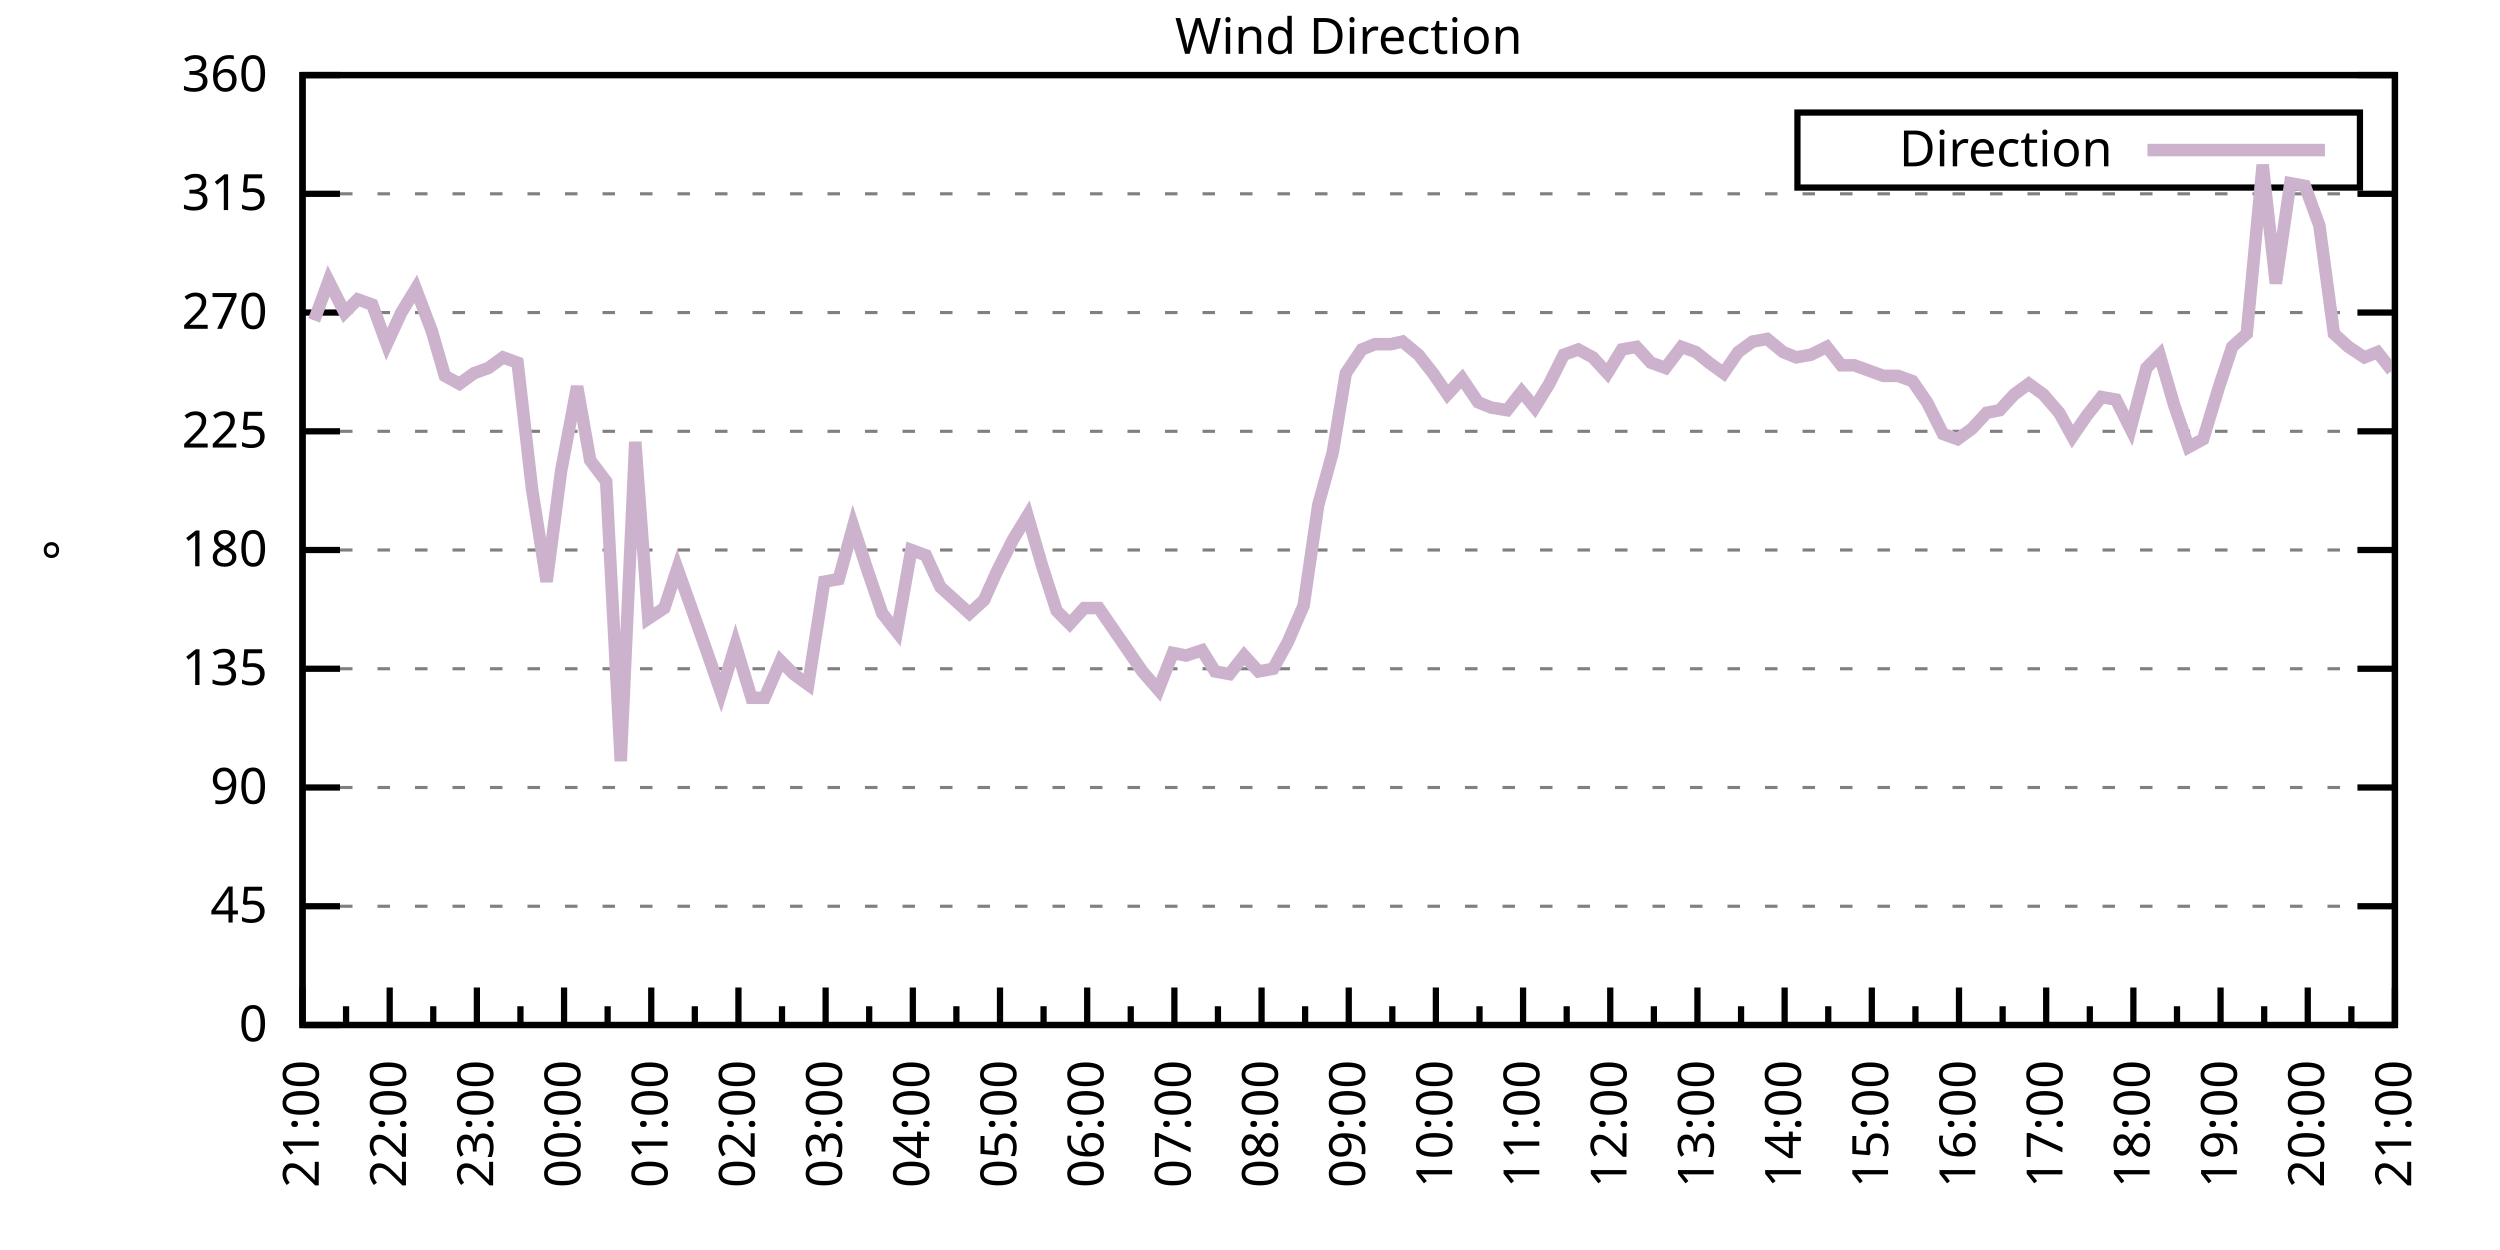
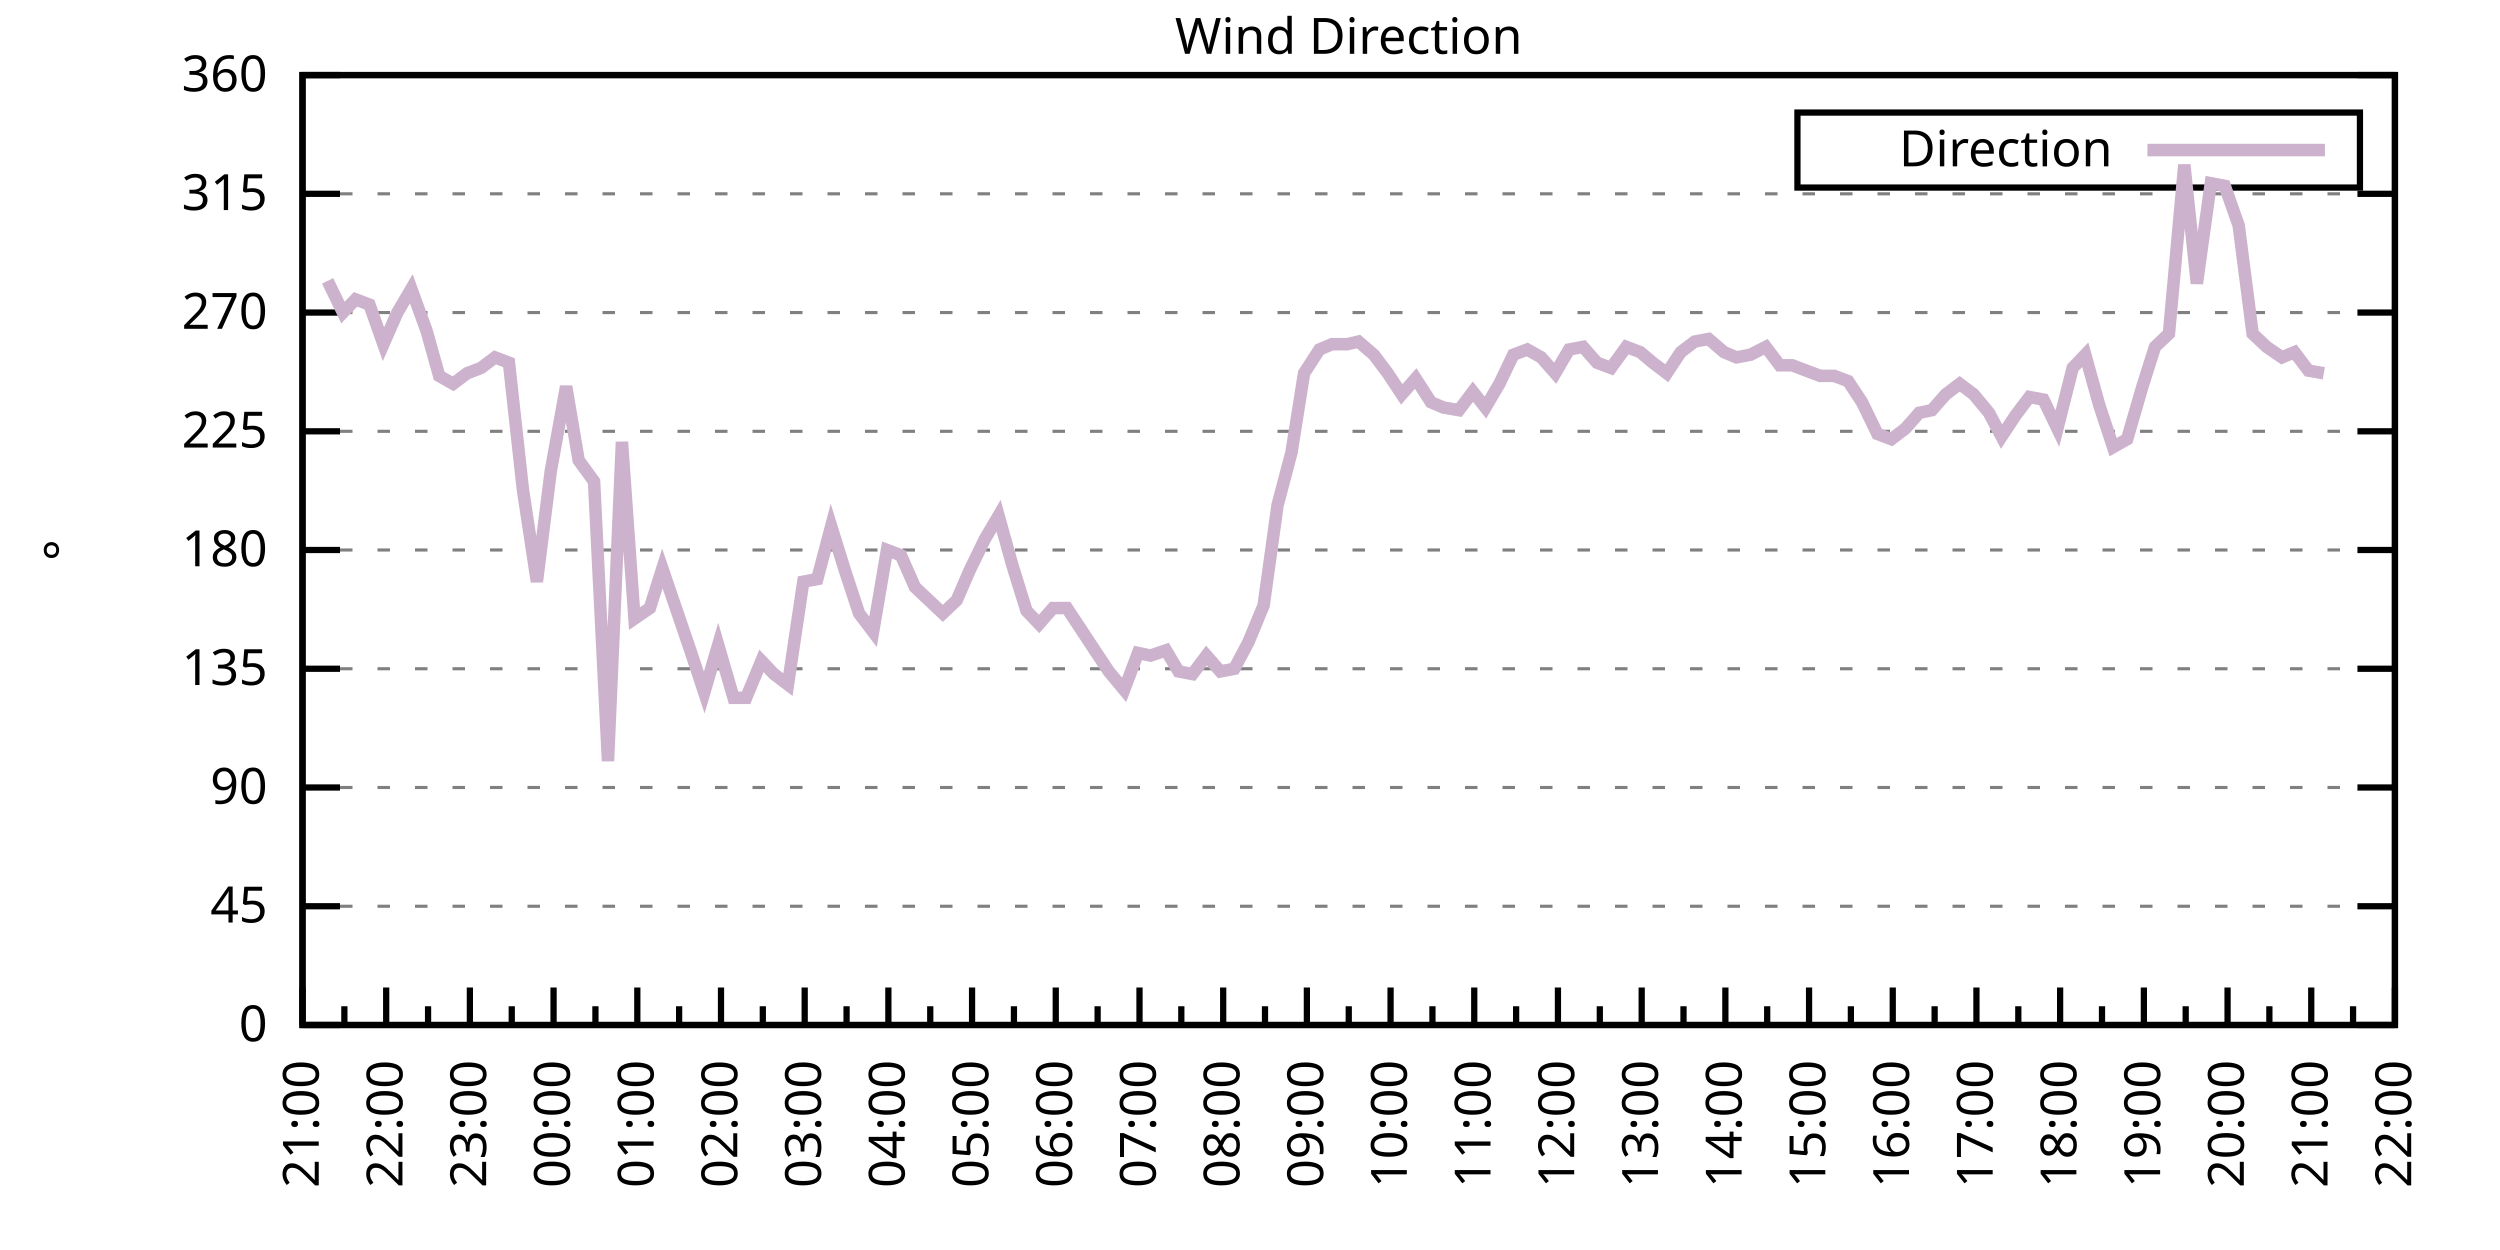
<svg xmlns="http://www.w3.org/2000/svg" xmlns:xlink="http://www.w3.org/1999/xlink" width="400" height="200" viewBox="0 0 400 200">
  <g id="gnuplot_canvas">
    <rect x="0" y="0" width="400" height="200" fill="none" />
    <defs>
      <circle id="gpDot" r="0.5" stroke-width="0.5" stroke="currentColor" />
      <path id="gpPt0" stroke-width="0.333" stroke="currentColor" d="M-1,0 h2 M0,-1 v2" />
      <path id="gpPt1" stroke-width="0.333" stroke="currentColor" d="M-1,-1 L1,1 M1,-1 L-1,1" />
      <path id="gpPt2" stroke-width="0.333" stroke="currentColor" d="M-1,0 L1,0 M0,-1 L0,1 M-1,-1 L1,1 M-1,1 L1,-1" />
      <rect id="gpPt3" stroke-width="0.333" stroke="currentColor" x="-1" y="-1" width="2" height="2" />
      <rect id="gpPt4" stroke-width="0.333" stroke="currentColor" fill="currentColor" x="-1" y="-1" width="2" height="2" />
      <circle id="gpPt5" stroke-width="0.333" stroke="currentColor" cx="0" cy="0" r="1" />
      <use xlink:href="#gpPt5" id="gpPt6" fill="currentColor" stroke="none" />
      <path id="gpPt7" stroke-width="0.333" stroke="currentColor" d="M0,-1.33 L-1.33,0.67 L1.33,0.67 z" />
      <use xlink:href="#gpPt7" id="gpPt8" fill="currentColor" stroke="none" />
      <use xlink:href="#gpPt7" id="gpPt9" stroke="currentColor" transform="rotate(180)" />
      <use xlink:href="#gpPt9" id="gpPt10" fill="currentColor" stroke="none" />
      <use xlink:href="#gpPt3" id="gpPt11" stroke="currentColor" transform="rotate(45)" />
      <use xlink:href="#gpPt11" id="gpPt12" fill="currentColor" stroke="none" />
      <path id="gpPt13" stroke-width="0.333" stroke="currentColor" d="M0,1.330 L1.265,0.411 L0.782,-1.067 L-0.782,-1.076 L-1.265,0.411 z" />
      <use xlink:href="#gpPt13" id="gpPt14" fill="currentColor" stroke="none" />
      <filter id="textbox" filterUnits="objectBoundingBox" x="0" y="0" height="1" width="1">
        <feFlood flood-color="white" flood-opacity="1" result="bgnd" />
        <feComposite in="SourceGraphic" in2="bgnd" operator="atop" />
      </filter>
      <filter id="greybox" filterUnits="objectBoundingBox" x="0" y="0" height="1" width="1">
        <feFlood flood-color="lightgrey" flood-opacity="1" result="grey" />
        <feComposite in="SourceGraphic" in2="grey" operator="atop" />
      </filter>
    </defs>
    <g fill="none" color="white" stroke="currentColor" stroke-width="1.00" stroke-linecap="butt" stroke-linejoin="miter">
</g>
    <g fill="none" color="black" stroke="currentColor" stroke-width="1.00" stroke-linecap="butt" stroke-linejoin="miter">
      <g stroke="none" shape-rendering="crispEdges">
        <polygon fill="rgb(255, 255, 255)" points="48.40,164.00 383.18,164.00 383.18,12.02 48.40,12.02 " />
      </g>
    </g>
    <g fill="none" color="black" stroke="currentColor" stroke-width="1.00" stroke-linecap="butt" stroke-linejoin="miter">
</g>
    <g fill="none" color="black" stroke="black" stroke-width="0.50" stroke-linecap="butt" stroke-linejoin="miter">
</g>
    <g fill="none" color="gray" stroke="currentColor" stroke-width="0.50" stroke-linecap="butt" stroke-linejoin="miter">
      <path stroke="gray" stroke-dasharray="2,4" class="gridline" d="M48.40,164.00 L383.19,164.00  " />
    </g>
    <g fill="none" color="gray" stroke="gray" stroke-width="1.00" stroke-linecap="butt" stroke-linejoin="miter">
</g>
    <g fill="none" color="black" stroke="currentColor" stroke-width="1.00" stroke-linecap="butt" stroke-linejoin="miter">
      <path stroke="black" d="M48.40,164.00 L54.40,164.00 M383.19,164.00 L377.19,164.00  " />
      <g transform="translate(42.80,166.60)" stroke="none" fill="black" font-family="Sans" font-size="8.00" text-anchor="end">
        <text>
          <tspan font-family="Sans"> 0</tspan>
        </text>
      </g>
    </g>
    <g fill="none" color="black" stroke="currentColor" stroke-width="1.00" stroke-linecap="butt" stroke-linejoin="miter">
</g>
    <g fill="none" color="black" stroke="black" stroke-width="0.50" stroke-linecap="butt" stroke-linejoin="miter">
</g>
    <g fill="none" color="gray" stroke="currentColor" stroke-width="0.50" stroke-linecap="butt" stroke-linejoin="miter">
      <path stroke="gray" stroke-dasharray="2,4" class="gridline" d="M48.40,145.00 L383.19,145.00  " />
    </g>
    <g fill="none" color="gray" stroke="gray" stroke-width="1.00" stroke-linecap="butt" stroke-linejoin="miter">
</g>
    <g fill="none" color="black" stroke="currentColor" stroke-width="1.00" stroke-linecap="butt" stroke-linejoin="miter">
      <path stroke="black" d="M48.40,145.00 L54.40,145.00 M383.19,145.00 L377.19,145.00  " />
      <g transform="translate(42.80,147.60)" stroke="none" fill="black" font-family="Sans" font-size="8.00" text-anchor="end">
        <text>
          <tspan font-family="Sans"> 45</tspan>
        </text>
      </g>
    </g>
    <g fill="none" color="black" stroke="currentColor" stroke-width="1.00" stroke-linecap="butt" stroke-linejoin="miter">
</g>
    <g fill="none" color="black" stroke="black" stroke-width="0.50" stroke-linecap="butt" stroke-linejoin="miter">
</g>
    <g fill="none" color="gray" stroke="currentColor" stroke-width="0.50" stroke-linecap="butt" stroke-linejoin="miter">
      <path stroke="gray" stroke-dasharray="2,4" class="gridline" d="M48.40,126.00 L383.19,126.00  " />
    </g>
    <g fill="none" color="gray" stroke="gray" stroke-width="1.00" stroke-linecap="butt" stroke-linejoin="miter">
</g>
    <g fill="none" color="black" stroke="currentColor" stroke-width="1.00" stroke-linecap="butt" stroke-linejoin="miter">
      <path stroke="black" d="M48.40,126.00 L54.40,126.00 M383.19,126.00 L377.19,126.00  " />
      <g transform="translate(42.80,128.60)" stroke="none" fill="black" font-family="Sans" font-size="8.00" text-anchor="end">
        <text>
          <tspan font-family="Sans"> 90</tspan>
        </text>
      </g>
    </g>
    <g fill="none" color="black" stroke="currentColor" stroke-width="1.00" stroke-linecap="butt" stroke-linejoin="miter">
</g>
    <g fill="none" color="black" stroke="black" stroke-width="0.50" stroke-linecap="butt" stroke-linejoin="miter">
</g>
    <g fill="none" color="gray" stroke="currentColor" stroke-width="0.50" stroke-linecap="butt" stroke-linejoin="miter">
      <path stroke="gray" stroke-dasharray="2,4" class="gridline" d="M48.40,107.00 L383.19,107.00  " />
    </g>
    <g fill="none" color="gray" stroke="gray" stroke-width="1.00" stroke-linecap="butt" stroke-linejoin="miter">
</g>
    <g fill="none" color="black" stroke="currentColor" stroke-width="1.00" stroke-linecap="butt" stroke-linejoin="miter">
      <path stroke="black" d="M48.40,107.00 L54.40,107.00 M383.19,107.00 L377.19,107.00  " />
      <g transform="translate(42.80,109.60)" stroke="none" fill="black" font-family="Sans" font-size="8.00" text-anchor="end">
        <text>
          <tspan font-family="Sans"> 135</tspan>
        </text>
      </g>
    </g>
    <g fill="none" color="black" stroke="currentColor" stroke-width="1.00" stroke-linecap="butt" stroke-linejoin="miter">
</g>
    <g fill="none" color="black" stroke="black" stroke-width="0.50" stroke-linecap="butt" stroke-linejoin="miter">
</g>
    <g fill="none" color="gray" stroke="currentColor" stroke-width="0.50" stroke-linecap="butt" stroke-linejoin="miter">
      <path stroke="gray" stroke-dasharray="2,4" class="gridline" d="M48.40,88.00 L383.19,88.00  " />
    </g>
    <g fill="none" color="gray" stroke="gray" stroke-width="1.00" stroke-linecap="butt" stroke-linejoin="miter">
</g>
    <g fill="none" color="black" stroke="currentColor" stroke-width="1.00" stroke-linecap="butt" stroke-linejoin="miter">
      <path stroke="black" d="M48.40,88.00 L54.40,88.00 M383.19,88.00 L377.19,88.00  " />
      <g transform="translate(42.80,90.60)" stroke="none" fill="black" font-family="Sans" font-size="8.00" text-anchor="end">
        <text>
          <tspan font-family="Sans"> 180</tspan>
        </text>
      </g>
    </g>
    <g fill="none" color="black" stroke="currentColor" stroke-width="1.00" stroke-linecap="butt" stroke-linejoin="miter">
</g>
    <g fill="none" color="black" stroke="black" stroke-width="0.50" stroke-linecap="butt" stroke-linejoin="miter">
</g>
    <g fill="none" color="gray" stroke="currentColor" stroke-width="0.50" stroke-linecap="butt" stroke-linejoin="miter">
      <path stroke="gray" stroke-dasharray="2,4" class="gridline" d="M48.40,69.01 L383.19,69.01  " />
    </g>
    <g fill="none" color="gray" stroke="gray" stroke-width="1.00" stroke-linecap="butt" stroke-linejoin="miter">
</g>
    <g fill="none" color="black" stroke="currentColor" stroke-width="1.00" stroke-linecap="butt" stroke-linejoin="miter">
      <path stroke="black" d="M48.40,69.01 L54.40,69.01 M383.19,69.01 L377.19,69.01  " />
      <g transform="translate(42.80,71.61)" stroke="none" fill="black" font-family="Sans" font-size="8.00" text-anchor="end">
        <text>
          <tspan font-family="Sans"> 225</tspan>
        </text>
      </g>
    </g>
    <g fill="none" color="black" stroke="currentColor" stroke-width="1.00" stroke-linecap="butt" stroke-linejoin="miter">
</g>
    <g fill="none" color="black" stroke="black" stroke-width="0.50" stroke-linecap="butt" stroke-linejoin="miter">
</g>
    <g fill="none" color="gray" stroke="currentColor" stroke-width="0.50" stroke-linecap="butt" stroke-linejoin="miter">
      <path stroke="gray" stroke-dasharray="2,4" class="gridline" d="M48.40,50.01 L383.19,50.01  " />
    </g>
    <g fill="none" color="gray" stroke="gray" stroke-width="1.00" stroke-linecap="butt" stroke-linejoin="miter">
</g>
    <g fill="none" color="black" stroke="currentColor" stroke-width="1.00" stroke-linecap="butt" stroke-linejoin="miter">
      <path stroke="black" d="M48.40,50.01 L54.40,50.01 M383.19,50.01 L377.19,50.01  " />
      <g transform="translate(42.80,52.61)" stroke="none" fill="black" font-family="Sans" font-size="8.00" text-anchor="end">
        <text>
          <tspan font-family="Sans"> 270</tspan>
        </text>
      </g>
    </g>
    <g fill="none" color="black" stroke="currentColor" stroke-width="1.00" stroke-linecap="butt" stroke-linejoin="miter">
</g>
    <g fill="none" color="black" stroke="black" stroke-width="0.50" stroke-linecap="butt" stroke-linejoin="miter">
</g>
    <g fill="none" color="gray" stroke="currentColor" stroke-width="0.50" stroke-linecap="butt" stroke-linejoin="miter">
      <path stroke="gray" stroke-dasharray="2,4" class="gridline" d="M48.40,31.01 L383.19,31.01  " />
    </g>
    <g fill="none" color="gray" stroke="gray" stroke-width="1.00" stroke-linecap="butt" stroke-linejoin="miter">
</g>
    <g fill="none" color="black" stroke="currentColor" stroke-width="1.00" stroke-linecap="butt" stroke-linejoin="miter">
      <path stroke="black" d="M48.40,31.01 L54.40,31.01 M383.19,31.01 L377.19,31.01  " />
      <g transform="translate(42.80,33.61)" stroke="none" fill="black" font-family="Sans" font-size="8.00" text-anchor="end">
        <text>
          <tspan font-family="Sans"> 315</tspan>
        </text>
      </g>
    </g>
    <g fill="none" color="black" stroke="currentColor" stroke-width="1.00" stroke-linecap="butt" stroke-linejoin="miter">
</g>
    <g fill="none" color="black" stroke="black" stroke-width="0.50" stroke-linecap="butt" stroke-linejoin="miter">
</g>
    <g fill="none" color="gray" stroke="currentColor" stroke-width="0.50" stroke-linecap="butt" stroke-linejoin="miter">
      <path stroke="gray" stroke-dasharray="2,4" class="gridline" d="M48.40,12.01 L383.19,12.01  " />
    </g>
    <g fill="none" color="gray" stroke="gray" stroke-width="1.00" stroke-linecap="butt" stroke-linejoin="miter">
</g>
    <g fill="none" color="black" stroke="currentColor" stroke-width="1.00" stroke-linecap="butt" stroke-linejoin="miter">
      <path stroke="black" d="M48.40,12.01 L54.40,12.01 M383.19,12.01 L377.19,12.01  " />
      <g transform="translate(42.80,14.61)" stroke="none" fill="black" font-family="Sans" font-size="8.00" text-anchor="end">
        <text>
          <tspan font-family="Sans"> 360</tspan>
        </text>
      </g>
    </g>
    <g fill="none" color="black" stroke="currentColor" stroke-width="1.00" stroke-linecap="butt" stroke-linejoin="miter">
      <path stroke="black" d="M48.40,164.00 L48.40,158.00  " />
      <g transform="translate(51.00,169.60) rotate(270)" stroke="none" fill="black" font-family="Sans" font-size="8.00" text-anchor="end">
        <text>
          <tspan font-family="Sans">21:00</tspan>
        </text>
      </g>
    </g>
    <g fill="none" color="black" stroke="currentColor" stroke-width="1.00" stroke-linecap="butt" stroke-linejoin="miter">
-       <path stroke="black" d="M55.37,164.00 L55.37,161.00 M62.35,164.00 L62.35,158.00  " />
-       <g transform="translate(64.95,169.60) rotate(270)" stroke="none" fill="black" font-family="Sans" font-size="8.00" text-anchor="end">
+       <path stroke="black" d="M55.10,164.00 L55.10,161.00 M61.79,164.00 L61.79,158.00  " />
+       <g transform="translate(64.39,169.60) rotate(270)" stroke="none" fill="black" font-family="Sans" font-size="8.00" text-anchor="end">
        <text>
          <tspan font-family="Sans">22:00</tspan>
        </text>
      </g>
    </g>
    <g fill="none" color="black" stroke="currentColor" stroke-width="1.00" stroke-linecap="butt" stroke-linejoin="miter">
-       <path stroke="black" d="M69.32,164.00 L69.32,161.00 M76.30,164.00 L76.30,158.00  " />
-       <g transform="translate(78.90,169.60) rotate(270)" stroke="none" fill="black" font-family="Sans" font-size="8.00" text-anchor="end">
+       <path stroke="black" d="M68.49,164.00 L68.49,161.00 M75.18,164.00 L75.18,158.00  " />
+       <g transform="translate(77.78,169.60) rotate(270)" stroke="none" fill="black" font-family="Sans" font-size="8.00" text-anchor="end">
        <text>
          <tspan font-family="Sans">23:00</tspan>
        </text>
      </g>
    </g>
    <g fill="none" color="black" stroke="currentColor" stroke-width="1.00" stroke-linecap="butt" stroke-linejoin="miter">
-       <path stroke="black" d="M83.27,164.00 L83.27,161.00 M90.25,164.00 L90.25,158.00  " />
-       <g transform="translate(92.85,169.60) rotate(270)" stroke="none" fill="black" font-family="Sans" font-size="8.00" text-anchor="end">
+       <path stroke="black" d="M81.88,164.00 L81.88,161.00 M88.57,164.00 L88.57,158.00  " />
+       <g transform="translate(91.17,169.60) rotate(270)" stroke="none" fill="black" font-family="Sans" font-size="8.00" text-anchor="end">
        <text>
          <tspan font-family="Sans">00:00</tspan>
        </text>
      </g>
    </g>
    <g fill="none" color="black" stroke="currentColor" stroke-width="1.00" stroke-linecap="butt" stroke-linejoin="miter">
-       <path stroke="black" d="M97.22,164.00 L97.22,161.00 M104.20,164.00 L104.20,158.00  " />
-       <g transform="translate(106.80,169.60) rotate(270)" stroke="none" fill="black" font-family="Sans" font-size="8.00" text-anchor="end">
+       <path stroke="black" d="M95.27,164.00 L95.27,161.00 M101.97,164.00 L101.97,158.00  " />
+       <g transform="translate(104.57,169.60) rotate(270)" stroke="none" fill="black" font-family="Sans" font-size="8.00" text-anchor="end">
        <text>
          <tspan font-family="Sans">01:00</tspan>
        </text>
      </g>
    </g>
    <g fill="none" color="black" stroke="currentColor" stroke-width="1.00" stroke-linecap="butt" stroke-linejoin="miter">
-       <path stroke="black" d="M111.17,164.00 L111.17,161.00 M118.15,164.00 L118.15,158.00  " />
-       <g transform="translate(120.75,169.60) rotate(270)" stroke="none" fill="black" font-family="Sans" font-size="8.00" text-anchor="end">
+       <path stroke="black" d="M108.66,164.00 L108.66,161.00 M115.36,164.00 L115.36,158.00  " />
+       <g transform="translate(117.96,169.60) rotate(270)" stroke="none" fill="black" font-family="Sans" font-size="8.00" text-anchor="end">
        <text>
          <tspan font-family="Sans">02:00</tspan>
        </text>
      </g>
    </g>
    <g fill="none" color="black" stroke="currentColor" stroke-width="1.00" stroke-linecap="butt" stroke-linejoin="miter">
-       <path stroke="black" d="M125.12,164.00 L125.12,161.00 M132.10,164.00 L132.10,158.00  " />
-       <g transform="translate(134.70,169.60) rotate(270)" stroke="none" fill="black" font-family="Sans" font-size="8.00" text-anchor="end">
+       <path stroke="black" d="M122.05,164.00 L122.05,161.00 M128.75,164.00 L128.75,158.00  " />
+       <g transform="translate(131.35,169.60) rotate(270)" stroke="none" fill="black" font-family="Sans" font-size="8.00" text-anchor="end">
        <text>
          <tspan font-family="Sans">03:00</tspan>
        </text>
      </g>
    </g>
    <g fill="none" color="black" stroke="currentColor" stroke-width="1.00" stroke-linecap="butt" stroke-linejoin="miter">
-       <path stroke="black" d="M139.07,164.00 L139.07,161.00 M146.05,164.00 L146.05,158.00  " />
-       <g transform="translate(148.65,169.60) rotate(270)" stroke="none" fill="black" font-family="Sans" font-size="8.00" text-anchor="end">
+       <path stroke="black" d="M135.45,164.00 L135.45,161.00 M142.14,164.00 L142.14,158.00  " />
+       <g transform="translate(144.74,169.60) rotate(270)" stroke="none" fill="black" font-family="Sans" font-size="8.00" text-anchor="end">
        <text>
          <tspan font-family="Sans">04:00</tspan>
        </text>
      </g>
    </g>
    <g fill="none" color="black" stroke="currentColor" stroke-width="1.00" stroke-linecap="butt" stroke-linejoin="miter">
-       <path stroke="black" d="M153.02,164.00 L153.02,161.00 M160.00,164.00 L160.00,158.00  " />
-       <g transform="translate(162.60,169.60) rotate(270)" stroke="none" fill="black" font-family="Sans" font-size="8.00" text-anchor="end">
+       <path stroke="black" d="M148.84,164.00 L148.84,161.00 M155.53,164.00 L155.53,158.00  " />
+       <g transform="translate(158.13,169.60) rotate(270)" stroke="none" fill="black" font-family="Sans" font-size="8.00" text-anchor="end">
        <text>
          <tspan font-family="Sans">05:00</tspan>
        </text>
      </g>
    </g>
    <g fill="none" color="black" stroke="currentColor" stroke-width="1.00" stroke-linecap="butt" stroke-linejoin="miter">
-       <path stroke="black" d="M166.97,164.00 L166.97,161.00 M173.95,164.00 L173.95,158.00  " />
-       <g transform="translate(176.55,169.60) rotate(270)" stroke="none" fill="black" font-family="Sans" font-size="8.00" text-anchor="end">
+       <path stroke="black" d="M162.23,164.00 L162.23,161.00 M168.92,164.00 L168.92,158.00  " />
+       <g transform="translate(171.52,169.60) rotate(270)" stroke="none" fill="black" font-family="Sans" font-size="8.00" text-anchor="end">
        <text>
          <tspan font-family="Sans">06:00</tspan>
        </text>
      </g>
    </g>
    <g fill="none" color="black" stroke="currentColor" stroke-width="1.00" stroke-linecap="butt" stroke-linejoin="miter">
-       <path stroke="black" d="M180.92,164.00 L180.92,161.00 M187.90,164.00 L187.90,158.00  " />
-       <g transform="translate(190.50,169.60) rotate(270)" stroke="none" fill="black" font-family="Sans" font-size="8.00" text-anchor="end">
+       <path stroke="black" d="M175.62,164.00 L175.62,161.00 M182.32,164.00 L182.32,158.00  " />
+       <g transform="translate(184.92,169.60) rotate(270)" stroke="none" fill="black" font-family="Sans" font-size="8.00" text-anchor="end">
        <text>
          <tspan font-family="Sans">07:00</tspan>
        </text>
      </g>
    </g>
    <g fill="none" color="black" stroke="currentColor" stroke-width="1.00" stroke-linecap="butt" stroke-linejoin="miter">
-       <path stroke="black" d="M194.87,164.00 L194.87,161.00 M201.85,164.00 L201.85,158.00  " />
-       <g transform="translate(204.45,169.60) rotate(270)" stroke="none" fill="black" font-family="Sans" font-size="8.00" text-anchor="end">
+       <path stroke="black" d="M189.01,164.00 L189.01,161.00 M195.71,164.00 L195.71,158.00  " />
+       <g transform="translate(198.31,169.60) rotate(270)" stroke="none" fill="black" font-family="Sans" font-size="8.00" text-anchor="end">
        <text>
          <tspan font-family="Sans">08:00</tspan>
        </text>
      </g>
    </g>
    <g fill="none" color="black" stroke="currentColor" stroke-width="1.00" stroke-linecap="butt" stroke-linejoin="miter">
-       <path stroke="black" d="M208.82,164.00 L208.82,161.00 M215.80,164.00 L215.80,158.00  " />
-       <g transform="translate(218.40,169.60) rotate(270)" stroke="none" fill="black" font-family="Sans" font-size="8.00" text-anchor="end">
+       <path stroke="black" d="M202.40,164.00 L202.40,161.00 M209.10,164.00 L209.10,158.00  " />
+       <g transform="translate(211.70,169.60) rotate(270)" stroke="none" fill="black" font-family="Sans" font-size="8.00" text-anchor="end">
        <text>
          <tspan font-family="Sans">09:00</tspan>
        </text>
      </g>
    </g>
    <g fill="none" color="black" stroke="currentColor" stroke-width="1.00" stroke-linecap="butt" stroke-linejoin="miter">
-       <path stroke="black" d="M222.77,164.00 L222.77,161.00 M229.74,164.00 L229.74,158.00  " />
-       <g transform="translate(232.34,169.60) rotate(270)" stroke="none" fill="black" font-family="Sans" font-size="8.00" text-anchor="end">
+       <path stroke="black" d="M215.80,164.00 L215.80,161.00 M222.49,164.00 L222.49,158.00  " />
+       <g transform="translate(225.09,169.60) rotate(270)" stroke="none" fill="black" font-family="Sans" font-size="8.00" text-anchor="end">
        <text>
          <tspan font-family="Sans">10:00</tspan>
        </text>
      </g>
    </g>
    <g fill="none" color="black" stroke="currentColor" stroke-width="1.00" stroke-linecap="butt" stroke-linejoin="miter">
-       <path stroke="black" d="M236.72,164.00 L236.72,161.00 M243.69,164.00 L243.69,158.00  " />
-       <g transform="translate(246.29,169.60) rotate(270)" stroke="none" fill="black" font-family="Sans" font-size="8.00" text-anchor="end">
+       <path stroke="black" d="M229.19,164.00 L229.19,161.00 M235.88,164.00 L235.88,158.00  " />
+       <g transform="translate(238.48,169.60) rotate(270)" stroke="none" fill="black" font-family="Sans" font-size="8.00" text-anchor="end">
        <text>
          <tspan font-family="Sans">11:00</tspan>
        </text>
      </g>
    </g>
    <g fill="none" color="black" stroke="currentColor" stroke-width="1.00" stroke-linecap="butt" stroke-linejoin="miter">
-       <path stroke="black" d="M250.67,164.00 L250.67,161.00 M257.64,164.00 L257.64,158.00  " />
-       <g transform="translate(260.24,169.60) rotate(270)" stroke="none" fill="black" font-family="Sans" font-size="8.00" text-anchor="end">
+       <path stroke="black" d="M242.58,164.00 L242.58,161.00 M249.27,164.00 L249.27,158.00  " />
+       <g transform="translate(251.87,169.60) rotate(270)" stroke="none" fill="black" font-family="Sans" font-size="8.00" text-anchor="end">
        <text>
          <tspan font-family="Sans">12:00</tspan>
        </text>
      </g>
    </g>
    <g fill="none" color="black" stroke="currentColor" stroke-width="1.00" stroke-linecap="butt" stroke-linejoin="miter">
-       <path stroke="black" d="M264.62,164.00 L264.62,161.00 M271.59,164.00 L271.59,158.00  " />
-       <g transform="translate(274.19,169.60) rotate(270)" stroke="none" fill="black" font-family="Sans" font-size="8.00" text-anchor="end">
+       <path stroke="black" d="M255.97,164.00 L255.97,161.00 M262.67,164.00 L262.67,158.00  " />
+       <g transform="translate(265.27,169.60) rotate(270)" stroke="none" fill="black" font-family="Sans" font-size="8.00" text-anchor="end">
        <text>
          <tspan font-family="Sans">13:00</tspan>
        </text>
      </g>
    </g>
    <g fill="none" color="black" stroke="currentColor" stroke-width="1.00" stroke-linecap="butt" stroke-linejoin="miter">
-       <path stroke="black" d="M278.57,164.00 L278.57,161.00 M285.54,164.00 L285.54,158.00  " />
-       <g transform="translate(288.14,169.60) rotate(270)" stroke="none" fill="black" font-family="Sans" font-size="8.00" text-anchor="end">
+       <path stroke="black" d="M269.36,164.00 L269.36,161.00 M276.06,164.00 L276.06,158.00  " />
+       <g transform="translate(278.66,169.60) rotate(270)" stroke="none" fill="black" font-family="Sans" font-size="8.00" text-anchor="end">
        <text>
          <tspan font-family="Sans">14:00</tspan>
        </text>
      </g>
    </g>
    <g fill="none" color="black" stroke="currentColor" stroke-width="1.00" stroke-linecap="butt" stroke-linejoin="miter">
-       <path stroke="black" d="M292.52,164.00 L292.52,161.00 M299.49,164.00 L299.49,158.00  " />
-       <g transform="translate(302.09,169.60) rotate(270)" stroke="none" fill="black" font-family="Sans" font-size="8.00" text-anchor="end">
+       <path stroke="black" d="M282.75,164.00 L282.75,161.00 M289.45,164.00 L289.45,158.00  " />
+       <g transform="translate(292.05,169.60) rotate(270)" stroke="none" fill="black" font-family="Sans" font-size="8.00" text-anchor="end">
        <text>
          <tspan font-family="Sans">15:00</tspan>
        </text>
      </g>
    </g>
    <g fill="none" color="black" stroke="currentColor" stroke-width="1.00" stroke-linecap="butt" stroke-linejoin="miter">
-       <path stroke="black" d="M306.47,164.00 L306.47,161.00 M313.44,164.00 L313.44,158.00  " />
-       <g transform="translate(316.04,169.60) rotate(270)" stroke="none" fill="black" font-family="Sans" font-size="8.00" text-anchor="end">
+       <path stroke="black" d="M296.14,164.00 L296.14,161.00 M302.84,164.00 L302.84,158.00  " />
+       <g transform="translate(305.44,169.60) rotate(270)" stroke="none" fill="black" font-family="Sans" font-size="8.00" text-anchor="end">
        <text>
          <tspan font-family="Sans">16:00</tspan>
        </text>
      </g>
    </g>
    <g fill="none" color="black" stroke="currentColor" stroke-width="1.00" stroke-linecap="butt" stroke-linejoin="miter">
-       <path stroke="black" d="M320.42,164.00 L320.42,161.00 M327.39,164.00 L327.39,158.00  " />
-       <g transform="translate(329.99,169.60) rotate(270)" stroke="none" fill="black" font-family="Sans" font-size="8.00" text-anchor="end">
+       <path stroke="black" d="M309.54,164.00 L309.54,161.00 M316.23,164.00 L316.23,158.00  " />
+       <g transform="translate(318.83,169.60) rotate(270)" stroke="none" fill="black" font-family="Sans" font-size="8.00" text-anchor="end">
        <text>
          <tspan font-family="Sans">17:00</tspan>
        </text>
      </g>
    </g>
    <g fill="none" color="black" stroke="currentColor" stroke-width="1.00" stroke-linecap="butt" stroke-linejoin="miter">
-       <path stroke="black" d="M334.37,164.00 L334.37,161.00 M341.34,164.00 L341.34,158.00  " />
-       <g transform="translate(343.94,169.60) rotate(270)" stroke="none" fill="black" font-family="Sans" font-size="8.00" text-anchor="end">
+       <path stroke="black" d="M322.93,164.00 L322.93,161.00 M329.62,164.00 L329.62,158.00  " />
+       <g transform="translate(332.22,169.60) rotate(270)" stroke="none" fill="black" font-family="Sans" font-size="8.00" text-anchor="end">
        <text>
          <tspan font-family="Sans">18:00</tspan>
        </text>
      </g>
    </g>
    <g fill="none" color="black" stroke="currentColor" stroke-width="1.00" stroke-linecap="butt" stroke-linejoin="miter">
-       <path stroke="black" d="M348.32,164.00 L348.32,161.00 M355.29,164.00 L355.29,158.00  " />
-       <g transform="translate(357.89,169.60) rotate(270)" stroke="none" fill="black" font-family="Sans" font-size="8.00" text-anchor="end">
+       <path stroke="black" d="M336.32,164.00 L336.32,161.00 M343.02,164.00 L343.02,158.00  " />
+       <g transform="translate(345.62,169.60) rotate(270)" stroke="none" fill="black" font-family="Sans" font-size="8.00" text-anchor="end">
        <text>
          <tspan font-family="Sans">19:00</tspan>
        </text>
      </g>
    </g>
    <g fill="none" color="black" stroke="currentColor" stroke-width="1.00" stroke-linecap="butt" stroke-linejoin="miter">
-       <path stroke="black" d="M362.27,164.00 L362.27,161.00 M369.24,164.00 L369.24,158.00  " />
-       <g transform="translate(371.84,169.60) rotate(270)" stroke="none" fill="black" font-family="Sans" font-size="8.00" text-anchor="end">
+       <path stroke="black" d="M349.71,164.00 L349.71,161.00 M356.41,164.00 L356.41,158.00  " />
+       <g transform="translate(359.01,169.60) rotate(270)" stroke="none" fill="black" font-family="Sans" font-size="8.00" text-anchor="end">
        <text>
          <tspan font-family="Sans">20:00</tspan>
        </text>
      </g>
    </g>
    <g fill="none" color="black" stroke="currentColor" stroke-width="1.00" stroke-linecap="butt" stroke-linejoin="miter">
-       <path stroke="black" d="M376.22,164.00 L376.22,161.00 M383.19,164.00 L383.19,158.00  " />
+       <path stroke="black" d="M363.10,164.00 L363.10,161.00 M369.80,164.00 L369.80,158.00  " />
+       <g transform="translate(372.40,169.60) rotate(270)" stroke="none" fill="black" font-family="Sans" font-size="8.00" text-anchor="end">
+         <text>
+           <tspan font-family="Sans">21:00</tspan>
+         </text>
+       </g>
+     </g>
+     <g fill="none" color="black" stroke="currentColor" stroke-width="1.00" stroke-linecap="butt" stroke-linejoin="miter">
+       <path stroke="black" d="M376.49,164.00 L376.49,161.00 M383.19,164.00 L383.19,158.00  " />
      <g transform="translate(385.79,169.60) rotate(270)" stroke="none" fill="black" font-family="Sans" font-size="8.00" text-anchor="end">
        <text>
-           <tspan font-family="Sans">21:00</tspan>
+           <tspan font-family="Sans">22:00</tspan>
        </text>
      </g>
    </g>
    <g fill="none" color="black" stroke="currentColor" stroke-width="1.00" stroke-linecap="butt" stroke-linejoin="miter">
</g>
    <g fill="none" color="black" stroke="currentColor" stroke-width="1.00" stroke-linecap="butt" stroke-linejoin="miter">
      <path stroke="black" d="M48.40,12.01 L48.40,164.00 L383.19,164.00 L383.19,12.01 L48.40,12.01 Z  " />
    </g>
    <g fill="none" color="black" stroke="currentColor" stroke-width="1.00" stroke-linecap="butt" stroke-linejoin="miter">
      <g transform="translate(12.80,88.01) rotate(270)" stroke="none" fill="black" font-family="Sans" font-size="8.00" text-anchor="middle">
        <text>
          <tspan font-family="Sans">°</tspan>
        </text>
      </g>
    </g>
    <g fill="none" color="black" stroke="currentColor" stroke-width="1.00" stroke-linecap="butt" stroke-linejoin="miter">
</g>
    <g fill="none" color="black" stroke="currentColor" stroke-width="1.00" stroke-linecap="butt" stroke-linejoin="miter">
      <path stroke="black" d="M287.59,30.01 L287.59,18.01 L377.59,18.01 L377.59,30.01 L287.59,30.01 Z  " />
    </g>
    <g id="Wind_direction_plot_1">
      <g fill="none" color="white" stroke="black" stroke-width="2.00" stroke-linecap="butt" stroke-linejoin="miter">
</g>
      <g fill="none" color="black" stroke="currentColor" stroke-width="2.00" stroke-linecap="butt" stroke-linejoin="miter">
        <g transform="translate(337.99,26.61)" stroke="none" fill="black" font-family="Sans" font-size="8.00" text-anchor="end">
          <text>
            <tspan font-family="Sans">Direction</tspan>
          </text>
        </g>
      </g>
      <g fill="none" color="black" stroke="currentColor" stroke-width="2.00" stroke-linecap="butt" stroke-linejoin="miter">
-         <path stroke="rgb(204, 178, 204)" d="M343.59,24.01 L371.99,24.01 M50.26,51.27 L52.58,44.94 L55.14,50.01 L57.23,47.90 L59.56,48.74 L61.88,55.07   L64.21,50.01 L66.53,46.21 L69.09,52.96 L71.18,60.14 L73.51,61.41 L75.83,59.72 L78.16,58.87 L80.48,57.18   L82.81,58.03 L85.13,78.29 L87.46,93.07 L89.78,75.34 L92.34,61.83 L94.43,73.65 L96.99,77.03 L99.32,121.78   L101.64,70.70 L103.73,98.98 L106.29,97.29 L108.38,90.96 L113.03,104.05 L115.36,110.80 L117.68,103.20 L120.24,111.65   L122.33,111.65 L124.89,105.74 L126.98,107.85 L129.31,109.54 L131.87,93.07 L134.19,92.65 L136.51,84.21 L138.84,91.38   L141.16,98.14 L143.49,101.09 L145.81,88.00 L148.14,88.85 L150.46,93.92 L152.79,96.03 L155.11,98.14 L157.44,96.03   L159.53,91.38 L162.09,86.32 L164.41,82.52 L166.74,90.54 L169.06,97.72 L171.16,99.83 L173.48,97.29 L175.81,97.29   L178.13,100.67 L180.46,104.05 L182.78,107.43 L185.34,110.38 L187.66,104.47 L189.76,104.89 L192.31,104.05 L194.41,107.43   L196.73,107.85 L199.06,104.89 L201.38,107.43 L203.71,107.00 L206.03,102.78 L208.59,96.87 L210.91,80.83 L213.24,72.38   L215.33,59.72 L217.89,55.92 L219.98,55.07 L222.54,55.07 L224.40,54.65 L226.95,56.76 L229.28,59.72 L231.60,63.10   L233.93,60.56 L236.49,64.36 L238.58,65.21 L241.14,65.63 L243.46,62.67 L245.55,65.21 L247.88,61.41 L250.20,56.76   L252.53,55.92 L254.85,57.18 L257.18,59.72 L259.50,55.92 L261.83,55.50 L264.15,58.03 L266.48,58.87 L269.04,55.50   L271.36,56.34 L273.45,58.03 L275.78,59.72 L278.10,56.34 L280.43,54.65 L282.75,54.23 L285.31,56.34 L287.40,57.18   L289.73,56.76 L292.29,55.50 L294.61,58.45 L296.70,58.45 L299.03,59.30 L301.35,60.14 L303.68,60.14 L306.00,60.98   L308.33,64.36 L310.88,69.43 L313.21,70.27 L315.53,68.58 L317.86,66.05 L319.95,65.63 L322.28,63.10 L324.60,61.41   L326.93,63.10 L329.48,66.05 L331.58,69.85 L333.90,66.47 L336.23,63.52 L338.55,63.94 L340.88,68.58 L343.43,58.87   L345.53,56.76 L347.85,64.78 L350.18,71.54 L352.50,70.27 L355.06,61.83 L357.15,55.50 L359.48,53.39 L362.03,26.36   L364.13,45.36 L366.45,29.32 L368.78,29.74 L371.10,36.08 L373.43,53.39 L375.75,55.50 L378.31,57.18 L380.40,56.34   L382.73,59.30  " />
+         <path stroke="rgb(204, 178, 204)" d="M343.59,24.01 L371.99,24.01 M52.42,44.94 L54.87,50.01 L56.88,47.90 L59.11,48.74 L61.35,55.07 L63.58,50.01   L65.81,46.21 L68.26,52.96 L70.27,60.14 L72.50,61.41 L74.74,59.72 L76.97,58.87 L79.20,57.18 L81.43,58.03   L83.66,78.29 L85.90,93.07 L88.13,75.34 L90.58,61.83 L92.59,73.65 L95.05,77.03 L97.28,121.78 L99.51,70.70   L101.52,98.98 L103.98,97.29 L105.98,90.96 L110.45,104.05 L112.68,110.80 L114.91,103.20 L117.37,111.65 L119.38,111.65   L121.83,105.74 L123.84,107.85 L126.07,109.54 L128.53,93.07 L130.76,92.65 L132.99,84.21 L135.22,91.38 L137.45,98.14   L139.69,101.09 L141.92,88.00 L144.15,88.85 L146.38,93.92 L148.61,96.03 L150.85,98.14 L153.08,96.03 L155.09,91.38   L157.54,86.32 L159.77,82.52 L162.01,90.54 L164.24,97.72 L166.25,99.83 L168.48,97.29 L170.71,97.29 L172.94,100.67   L175.17,104.05 L177.41,107.43 L179.86,110.38 L182.09,104.47 L184.10,104.89 L186.56,104.05 L188.57,107.43 L190.80,107.85   L193.03,104.89 L195.26,107.43 L197.49,107.00 L199.73,102.78 L202.18,96.87 L204.41,80.83 L206.64,72.38 L208.65,59.72   L211.11,55.92 L213.12,55.07 L215.57,55.07 L217.36,54.65 L219.81,56.76 L222.04,59.72 L224.28,63.10 L226.51,60.56   L228.96,64.36 L230.97,65.21 L233.43,65.63 L235.66,62.67 L237.67,65.21 L239.90,61.41 L242.13,56.76 L244.36,55.92   L246.60,57.18 L248.83,59.72 L251.06,55.92 L253.29,55.50 L255.52,58.03 L257.76,58.87 L260.21,55.50 L262.44,56.34   L264.45,58.03 L266.68,59.72 L268.92,56.34 L271.15,54.65 L273.38,54.23 L275.83,56.34 L277.84,57.18 L280.07,56.76   L282.53,55.50 L284.76,58.45 L286.77,58.45 L289.00,59.30 L291.23,60.14 L293.47,60.14 L295.70,60.98 L297.93,64.36   L300.39,69.43 L302.62,70.27 L304.85,68.58 L307.08,66.05 L309.09,65.63 L311.32,63.10 L313.55,61.41 L315.79,63.10   L318.24,66.05 L320.25,69.85 L322.48,66.47 L324.71,63.52 L326.95,63.94 L329.18,68.58 L331.63,58.87 L333.64,56.76   L335.87,64.78 L338.10,71.54 L340.34,70.27 L342.79,61.83 L344.80,55.50 L347.03,53.39 L349.49,26.36 L351.50,45.36   L353.73,29.32 L355.96,29.74 L358.19,36.08 L360.42,53.39 L362.66,55.50 L365.11,57.18 L367.12,56.34 L369.35,59.30   L371.81,59.72  " />
      </g>
    </g>
    <g fill="none" color="black" stroke="currentColor" stroke-width="2.00" stroke-linecap="butt" stroke-linejoin="miter">
</g>
    <g fill="none" color="black" stroke="black" stroke-width="1.00" stroke-linecap="butt" stroke-linejoin="miter">
</g>
    <g fill="none" color="black" stroke="currentColor" stroke-width="1.00" stroke-linecap="butt" stroke-linejoin="miter">
      <path stroke="black" d="M48.40,12.01 L48.40,164.00 L383.19,164.00 L383.19,12.01 L48.40,12.01 Z  " />
    </g>
    <g fill="none" color="black" stroke="currentColor" stroke-width="1.00" stroke-linecap="butt" stroke-linejoin="miter">
      <g transform="translate(215.79,8.61)" stroke="none" fill="black" font-family="Sans" font-size="8.00" text-anchor="middle">
        <text>
          <tspan font-family="Sans">Wind Direction</tspan>
        </text>
      </g>
    </g>
    <g fill="none" color="black" stroke="currentColor" stroke-width="1.00" stroke-linecap="butt" stroke-linejoin="miter">
</g>
  </g>
</svg>
